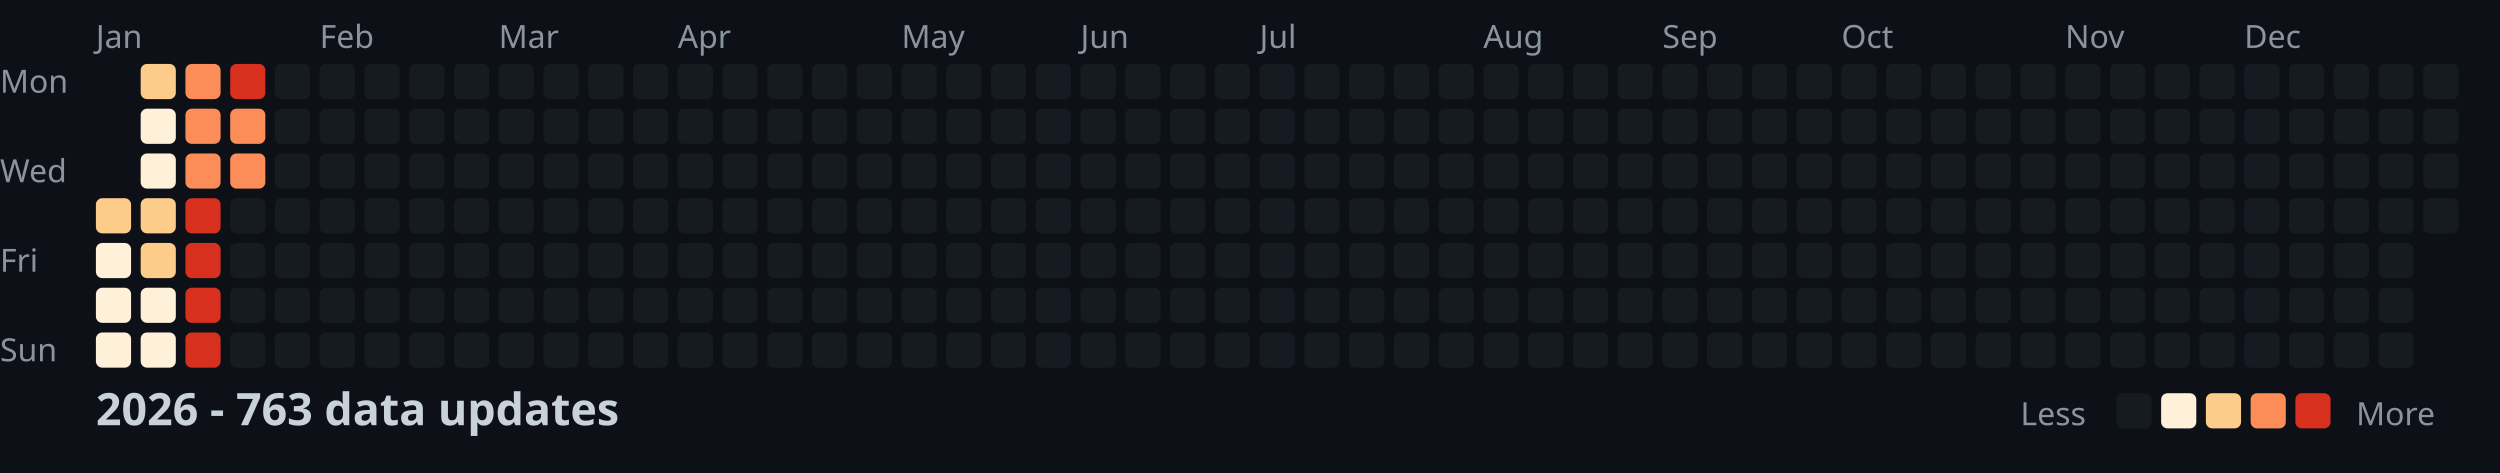
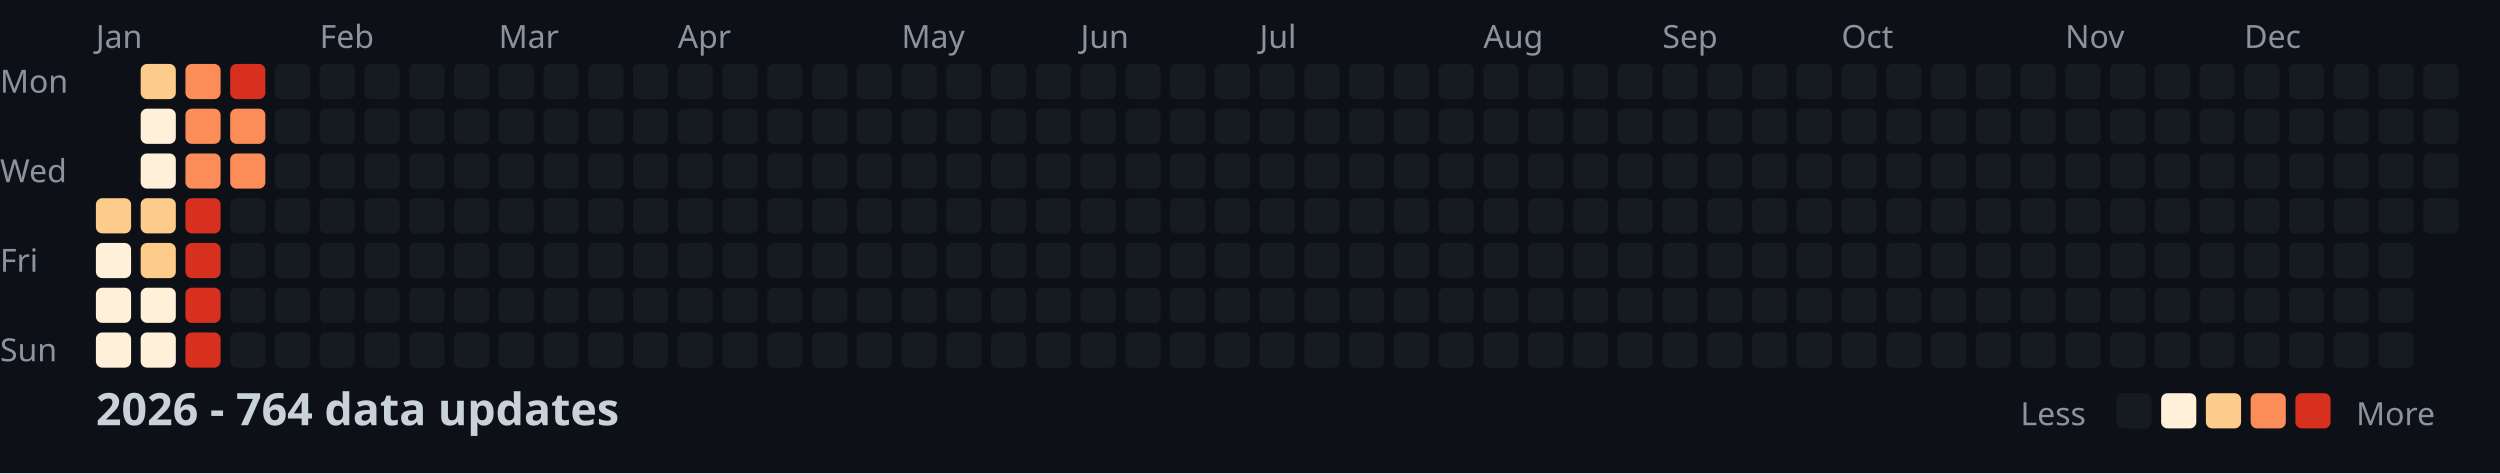
<svg xmlns="http://www.w3.org/2000/svg" width="782" height="148">
  <style>
    .month { font: 10px sans-serif; fill: #8b949e; }
    .day { font: 10px sans-serif; fill: #8b949e; }
    .title { font: bold 14px sans-serif; fill: #c9d1d9; }
    .legend { font: 10px sans-serif; fill: #8b949e; }
  </style>
  <rect width="100%" height="100%" fill="#0d1117" />
  <text x="0" y="29" class="day">Mon</text>
  <text x="0" y="57" class="day">Wed</text>
  <text x="0" y="85" class="day">Fri</text>
  <text x="0" y="113" class="day">Sun</text>
  <text x="30" y="15" class="month">Jan</text>
  <text x="100" y="15" class="month">Feb</text>
  <text x="156" y="15" class="month">Mar</text>
  <text x="212" y="15" class="month">Apr</text>
  <text x="282" y="15" class="month">May</text>
  <text x="338" y="15" class="month">Jun</text>
  <text x="394" y="15" class="month">Jul</text>
  <text x="464" y="15" class="month">Aug</text>
  <text x="520" y="15" class="month">Sep</text>
  <text x="576" y="15" class="month">Oct</text>
  <text x="646" y="15" class="month">Nov</text>
  <text x="702" y="15" class="month">Dec</text>
  <rect x="30" y="62" width="11" height="11" fill="#fdcc8a" rx="2" />
  <rect x="30" y="76" width="11" height="11" fill="#fef0d9" rx="2" />
  <rect x="30" y="90" width="11" height="11" fill="#fef0d9" rx="2" />
  <rect x="30" y="104" width="11" height="11" fill="#fef0d9" rx="2" />
  <rect x="44" y="20" width="11" height="11" fill="#fdcc8a" rx="2" />
  <rect x="44" y="34" width="11" height="11" fill="#fef0d9" rx="2" />
  <rect x="44" y="48" width="11" height="11" fill="#fef0d9" rx="2" />
  <rect x="44" y="62" width="11" height="11" fill="#fdcc8a" rx="2" />
  <rect x="44" y="76" width="11" height="11" fill="#fdcc8a" rx="2" />
  <rect x="44" y="90" width="11" height="11" fill="#fef0d9" rx="2" />
  <rect x="44" y="104" width="11" height="11" fill="#fef0d9" rx="2" />
  <rect x="58" y="20" width="11" height="11" fill="#fc8d59" rx="2" />
  <rect x="58" y="34" width="11" height="11" fill="#fc8d59" rx="2" />
  <rect x="58" y="48" width="11" height="11" fill="#fc8d59" rx="2" />
  <rect x="58" y="62" width="11" height="11" fill="#d7301f" rx="2" />
  <rect x="58" y="76" width="11" height="11" fill="#d7301f" rx="2" />
  <rect x="58" y="90" width="11" height="11" fill="#d7301f" rx="2" />
  <rect x="58" y="104" width="11" height="11" fill="#d7301f" rx="2" />
  <rect x="72" y="20" width="11" height="11" fill="#d7301f" rx="2" />
  <rect x="72" y="34" width="11" height="11" fill="#fc8d59" rx="2" />
  <rect x="72" y="48" width="11" height="11" fill="#fc8d59" rx="2" />
  <rect x="72" y="62" width="11" height="11" fill="#161b22" rx="2" />
  <rect x="72" y="76" width="11" height="11" fill="#161b22" rx="2" />
  <rect x="72" y="90" width="11" height="11" fill="#161b22" rx="2" />
  <rect x="72" y="104" width="11" height="11" fill="#161b22" rx="2" />
  <rect x="86" y="20" width="11" height="11" fill="#161b22" rx="2" />
  <rect x="86" y="34" width="11" height="11" fill="#161b22" rx="2" />
  <rect x="86" y="48" width="11" height="11" fill="#161b22" rx="2" />
  <rect x="86" y="62" width="11" height="11" fill="#161b22" rx="2" />
  <rect x="86" y="76" width="11" height="11" fill="#161b22" rx="2" />
  <rect x="86" y="90" width="11" height="11" fill="#161b22" rx="2" />
  <rect x="86" y="104" width="11" height="11" fill="#161b22" rx="2" />
  <rect x="100" y="20" width="11" height="11" fill="#161b22" rx="2" />
  <rect x="100" y="34" width="11" height="11" fill="#161b22" rx="2" />
  <rect x="100" y="48" width="11" height="11" fill="#161b22" rx="2" />
  <rect x="100" y="62" width="11" height="11" fill="#161b22" rx="2" />
  <rect x="100" y="76" width="11" height="11" fill="#161b22" rx="2" />
  <rect x="100" y="90" width="11" height="11" fill="#161b22" rx="2" />
  <rect x="100" y="104" width="11" height="11" fill="#161b22" rx="2" />
  <rect x="114" y="20" width="11" height="11" fill="#161b22" rx="2" />
  <rect x="114" y="34" width="11" height="11" fill="#161b22" rx="2" />
  <rect x="114" y="48" width="11" height="11" fill="#161b22" rx="2" />
  <rect x="114" y="62" width="11" height="11" fill="#161b22" rx="2" />
  <rect x="114" y="76" width="11" height="11" fill="#161b22" rx="2" />
  <rect x="114" y="90" width="11" height="11" fill="#161b22" rx="2" />
  <rect x="114" y="104" width="11" height="11" fill="#161b22" rx="2" />
  <rect x="128" y="20" width="11" height="11" fill="#161b22" rx="2" />
  <rect x="128" y="34" width="11" height="11" fill="#161b22" rx="2" />
  <rect x="128" y="48" width="11" height="11" fill="#161b22" rx="2" />
  <rect x="128" y="62" width="11" height="11" fill="#161b22" rx="2" />
  <rect x="128" y="76" width="11" height="11" fill="#161b22" rx="2" />
  <rect x="128" y="90" width="11" height="11" fill="#161b22" rx="2" />
  <rect x="128" y="104" width="11" height="11" fill="#161b22" rx="2" />
  <rect x="142" y="20" width="11" height="11" fill="#161b22" rx="2" />
  <rect x="142" y="34" width="11" height="11" fill="#161b22" rx="2" />
  <rect x="142" y="48" width="11" height="11" fill="#161b22" rx="2" />
  <rect x="142" y="62" width="11" height="11" fill="#161b22" rx="2" />
  <rect x="142" y="76" width="11" height="11" fill="#161b22" rx="2" />
  <rect x="142" y="90" width="11" height="11" fill="#161b22" rx="2" />
  <rect x="142" y="104" width="11" height="11" fill="#161b22" rx="2" />
  <rect x="156" y="20" width="11" height="11" fill="#161b22" rx="2" />
  <rect x="156" y="34" width="11" height="11" fill="#161b22" rx="2" />
  <rect x="156" y="48" width="11" height="11" fill="#161b22" rx="2" />
  <rect x="156" y="62" width="11" height="11" fill="#161b22" rx="2" />
  <rect x="156" y="76" width="11" height="11" fill="#161b22" rx="2" />
  <rect x="156" y="90" width="11" height="11" fill="#161b22" rx="2" />
  <rect x="156" y="104" width="11" height="11" fill="#161b22" rx="2" />
  <rect x="170" y="20" width="11" height="11" fill="#161b22" rx="2" />
  <rect x="170" y="34" width="11" height="11" fill="#161b22" rx="2" />
  <rect x="170" y="48" width="11" height="11" fill="#161b22" rx="2" />
  <rect x="170" y="62" width="11" height="11" fill="#161b22" rx="2" />
  <rect x="170" y="76" width="11" height="11" fill="#161b22" rx="2" />
  <rect x="170" y="90" width="11" height="11" fill="#161b22" rx="2" />
  <rect x="170" y="104" width="11" height="11" fill="#161b22" rx="2" />
  <rect x="184" y="20" width="11" height="11" fill="#161b22" rx="2" />
  <rect x="184" y="34" width="11" height="11" fill="#161b22" rx="2" />
  <rect x="184" y="48" width="11" height="11" fill="#161b22" rx="2" />
  <rect x="184" y="62" width="11" height="11" fill="#161b22" rx="2" />
  <rect x="184" y="76" width="11" height="11" fill="#161b22" rx="2" />
  <rect x="184" y="90" width="11" height="11" fill="#161b22" rx="2" />
  <rect x="184" y="104" width="11" height="11" fill="#161b22" rx="2" />
  <rect x="198" y="20" width="11" height="11" fill="#161b22" rx="2" />
  <rect x="198" y="34" width="11" height="11" fill="#161b22" rx="2" />
  <rect x="198" y="48" width="11" height="11" fill="#161b22" rx="2" />
  <rect x="198" y="62" width="11" height="11" fill="#161b22" rx="2" />
  <rect x="198" y="76" width="11" height="11" fill="#161b22" rx="2" />
  <rect x="198" y="90" width="11" height="11" fill="#161b22" rx="2" />
  <rect x="198" y="104" width="11" height="11" fill="#161b22" rx="2" />
  <rect x="212" y="20" width="11" height="11" fill="#161b22" rx="2" />
  <rect x="212" y="34" width="11" height="11" fill="#161b22" rx="2" />
  <rect x="212" y="48" width="11" height="11" fill="#161b22" rx="2" />
  <rect x="212" y="62" width="11" height="11" fill="#161b22" rx="2" />
  <rect x="212" y="76" width="11" height="11" fill="#161b22" rx="2" />
  <rect x="212" y="90" width="11" height="11" fill="#161b22" rx="2" />
  <rect x="212" y="104" width="11" height="11" fill="#161b22" rx="2" />
  <rect x="226" y="20" width="11" height="11" fill="#161b22" rx="2" />
  <rect x="226" y="34" width="11" height="11" fill="#161b22" rx="2" />
  <rect x="226" y="48" width="11" height="11" fill="#161b22" rx="2" />
  <rect x="226" y="62" width="11" height="11" fill="#161b22" rx="2" />
  <rect x="226" y="76" width="11" height="11" fill="#161b22" rx="2" />
  <rect x="226" y="90" width="11" height="11" fill="#161b22" rx="2" />
  <rect x="226" y="104" width="11" height="11" fill="#161b22" rx="2" />
  <rect x="240" y="20" width="11" height="11" fill="#161b22" rx="2" />
  <rect x="240" y="34" width="11" height="11" fill="#161b22" rx="2" />
  <rect x="240" y="48" width="11" height="11" fill="#161b22" rx="2" />
  <rect x="240" y="62" width="11" height="11" fill="#161b22" rx="2" />
  <rect x="240" y="76" width="11" height="11" fill="#161b22" rx="2" />
  <rect x="240" y="90" width="11" height="11" fill="#161b22" rx="2" />
  <rect x="240" y="104" width="11" height="11" fill="#161b22" rx="2" />
  <rect x="254" y="20" width="11" height="11" fill="#161b22" rx="2" />
  <rect x="254" y="34" width="11" height="11" fill="#161b22" rx="2" />
  <rect x="254" y="48" width="11" height="11" fill="#161b22" rx="2" />
  <rect x="254" y="62" width="11" height="11" fill="#161b22" rx="2" />
  <rect x="254" y="76" width="11" height="11" fill="#161b22" rx="2" />
  <rect x="254" y="90" width="11" height="11" fill="#161b22" rx="2" />
  <rect x="254" y="104" width="11" height="11" fill="#161b22" rx="2" />
  <rect x="268" y="20" width="11" height="11" fill="#161b22" rx="2" />
  <rect x="268" y="34" width="11" height="11" fill="#161b22" rx="2" />
  <rect x="268" y="48" width="11" height="11" fill="#161b22" rx="2" />
  <rect x="268" y="62" width="11" height="11" fill="#161b22" rx="2" />
  <rect x="268" y="76" width="11" height="11" fill="#161b22" rx="2" />
  <rect x="268" y="90" width="11" height="11" fill="#161b22" rx="2" />
  <rect x="268" y="104" width="11" height="11" fill="#161b22" rx="2" />
  <rect x="282" y="20" width="11" height="11" fill="#161b22" rx="2" />
  <rect x="282" y="34" width="11" height="11" fill="#161b22" rx="2" />
  <rect x="282" y="48" width="11" height="11" fill="#161b22" rx="2" />
  <rect x="282" y="62" width="11" height="11" fill="#161b22" rx="2" />
  <rect x="282" y="76" width="11" height="11" fill="#161b22" rx="2" />
  <rect x="282" y="90" width="11" height="11" fill="#161b22" rx="2" />
  <rect x="282" y="104" width="11" height="11" fill="#161b22" rx="2" />
  <rect x="296" y="20" width="11" height="11" fill="#161b22" rx="2" />
  <rect x="296" y="34" width="11" height="11" fill="#161b22" rx="2" />
  <rect x="296" y="48" width="11" height="11" fill="#161b22" rx="2" />
  <rect x="296" y="62" width="11" height="11" fill="#161b22" rx="2" />
  <rect x="296" y="76" width="11" height="11" fill="#161b22" rx="2" />
  <rect x="296" y="90" width="11" height="11" fill="#161b22" rx="2" />
  <rect x="296" y="104" width="11" height="11" fill="#161b22" rx="2" />
  <rect x="310" y="20" width="11" height="11" fill="#161b22" rx="2" />
  <rect x="310" y="34" width="11" height="11" fill="#161b22" rx="2" />
  <rect x="310" y="48" width="11" height="11" fill="#161b22" rx="2" />
  <rect x="310" y="62" width="11" height="11" fill="#161b22" rx="2" />
  <rect x="310" y="76" width="11" height="11" fill="#161b22" rx="2" />
  <rect x="310" y="90" width="11" height="11" fill="#161b22" rx="2" />
  <rect x="310" y="104" width="11" height="11" fill="#161b22" rx="2" />
  <rect x="324" y="20" width="11" height="11" fill="#161b22" rx="2" />
  <rect x="324" y="34" width="11" height="11" fill="#161b22" rx="2" />
  <rect x="324" y="48" width="11" height="11" fill="#161b22" rx="2" />
  <rect x="324" y="62" width="11" height="11" fill="#161b22" rx="2" />
  <rect x="324" y="76" width="11" height="11" fill="#161b22" rx="2" />
  <rect x="324" y="90" width="11" height="11" fill="#161b22" rx="2" />
  <rect x="324" y="104" width="11" height="11" fill="#161b22" rx="2" />
  <rect x="338" y="20" width="11" height="11" fill="#161b22" rx="2" />
  <rect x="338" y="34" width="11" height="11" fill="#161b22" rx="2" />
  <rect x="338" y="48" width="11" height="11" fill="#161b22" rx="2" />
  <rect x="338" y="62" width="11" height="11" fill="#161b22" rx="2" />
  <rect x="338" y="76" width="11" height="11" fill="#161b22" rx="2" />
  <rect x="338" y="90" width="11" height="11" fill="#161b22" rx="2" />
  <rect x="338" y="104" width="11" height="11" fill="#161b22" rx="2" />
  <rect x="352" y="20" width="11" height="11" fill="#161b22" rx="2" />
  <rect x="352" y="34" width="11" height="11" fill="#161b22" rx="2" />
  <rect x="352" y="48" width="11" height="11" fill="#161b22" rx="2" />
  <rect x="352" y="62" width="11" height="11" fill="#161b22" rx="2" />
  <rect x="352" y="76" width="11" height="11" fill="#161b22" rx="2" />
  <rect x="352" y="90" width="11" height="11" fill="#161b22" rx="2" />
  <rect x="352" y="104" width="11" height="11" fill="#161b22" rx="2" />
  <rect x="366" y="20" width="11" height="11" fill="#161b22" rx="2" />
  <rect x="366" y="34" width="11" height="11" fill="#161b22" rx="2" />
  <rect x="366" y="48" width="11" height="11" fill="#161b22" rx="2" />
  <rect x="366" y="62" width="11" height="11" fill="#161b22" rx="2" />
  <rect x="366" y="76" width="11" height="11" fill="#161b22" rx="2" />
  <rect x="366" y="90" width="11" height="11" fill="#161b22" rx="2" />
  <rect x="366" y="104" width="11" height="11" fill="#161b22" rx="2" />
  <rect x="380" y="20" width="11" height="11" fill="#161b22" rx="2" />
  <rect x="380" y="34" width="11" height="11" fill="#161b22" rx="2" />
  <rect x="380" y="48" width="11" height="11" fill="#161b22" rx="2" />
  <rect x="380" y="62" width="11" height="11" fill="#161b22" rx="2" />
  <rect x="380" y="76" width="11" height="11" fill="#161b22" rx="2" />
  <rect x="380" y="90" width="11" height="11" fill="#161b22" rx="2" />
  <rect x="380" y="104" width="11" height="11" fill="#161b22" rx="2" />
  <rect x="394" y="20" width="11" height="11" fill="#161b22" rx="2" />
  <rect x="394" y="34" width="11" height="11" fill="#161b22" rx="2" />
  <rect x="394" y="48" width="11" height="11" fill="#161b22" rx="2" />
  <rect x="394" y="62" width="11" height="11" fill="#161b22" rx="2" />
  <rect x="394" y="76" width="11" height="11" fill="#161b22" rx="2" />
  <rect x="394" y="90" width="11" height="11" fill="#161b22" rx="2" />
  <rect x="394" y="104" width="11" height="11" fill="#161b22" rx="2" />
  <rect x="408" y="20" width="11" height="11" fill="#161b22" rx="2" />
  <rect x="408" y="34" width="11" height="11" fill="#161b22" rx="2" />
  <rect x="408" y="48" width="11" height="11" fill="#161b22" rx="2" />
  <rect x="408" y="62" width="11" height="11" fill="#161b22" rx="2" />
  <rect x="408" y="76" width="11" height="11" fill="#161b22" rx="2" />
  <rect x="408" y="90" width="11" height="11" fill="#161b22" rx="2" />
  <rect x="408" y="104" width="11" height="11" fill="#161b22" rx="2" />
  <rect x="422" y="20" width="11" height="11" fill="#161b22" rx="2" />
  <rect x="422" y="34" width="11" height="11" fill="#161b22" rx="2" />
  <rect x="422" y="48" width="11" height="11" fill="#161b22" rx="2" />
  <rect x="422" y="62" width="11" height="11" fill="#161b22" rx="2" />
  <rect x="422" y="76" width="11" height="11" fill="#161b22" rx="2" />
  <rect x="422" y="90" width="11" height="11" fill="#161b22" rx="2" />
  <rect x="422" y="104" width="11" height="11" fill="#161b22" rx="2" />
  <rect x="436" y="20" width="11" height="11" fill="#161b22" rx="2" />
  <rect x="436" y="34" width="11" height="11" fill="#161b22" rx="2" />
  <rect x="436" y="48" width="11" height="11" fill="#161b22" rx="2" />
  <rect x="436" y="62" width="11" height="11" fill="#161b22" rx="2" />
  <rect x="436" y="76" width="11" height="11" fill="#161b22" rx="2" />
  <rect x="436" y="90" width="11" height="11" fill="#161b22" rx="2" />
  <rect x="436" y="104" width="11" height="11" fill="#161b22" rx="2" />
  <rect x="450" y="20" width="11" height="11" fill="#161b22" rx="2" />
  <rect x="450" y="34" width="11" height="11" fill="#161b22" rx="2" />
  <rect x="450" y="48" width="11" height="11" fill="#161b22" rx="2" />
  <rect x="450" y="62" width="11" height="11" fill="#161b22" rx="2" />
  <rect x="450" y="76" width="11" height="11" fill="#161b22" rx="2" />
  <rect x="450" y="90" width="11" height="11" fill="#161b22" rx="2" />
  <rect x="450" y="104" width="11" height="11" fill="#161b22" rx="2" />
  <rect x="464" y="20" width="11" height="11" fill="#161b22" rx="2" />
  <rect x="464" y="34" width="11" height="11" fill="#161b22" rx="2" />
  <rect x="464" y="48" width="11" height="11" fill="#161b22" rx="2" />
  <rect x="464" y="62" width="11" height="11" fill="#161b22" rx="2" />
  <rect x="464" y="76" width="11" height="11" fill="#161b22" rx="2" />
  <rect x="464" y="90" width="11" height="11" fill="#161b22" rx="2" />
  <rect x="464" y="104" width="11" height="11" fill="#161b22" rx="2" />
  <rect x="478" y="20" width="11" height="11" fill="#161b22" rx="2" />
  <rect x="478" y="34" width="11" height="11" fill="#161b22" rx="2" />
  <rect x="478" y="48" width="11" height="11" fill="#161b22" rx="2" />
  <rect x="478" y="62" width="11" height="11" fill="#161b22" rx="2" />
  <rect x="478" y="76" width="11" height="11" fill="#161b22" rx="2" />
  <rect x="478" y="90" width="11" height="11" fill="#161b22" rx="2" />
  <rect x="478" y="104" width="11" height="11" fill="#161b22" rx="2" />
  <rect x="492" y="20" width="11" height="11" fill="#161b22" rx="2" />
  <rect x="492" y="34" width="11" height="11" fill="#161b22" rx="2" />
  <rect x="492" y="48" width="11" height="11" fill="#161b22" rx="2" />
  <rect x="492" y="62" width="11" height="11" fill="#161b22" rx="2" />
  <rect x="492" y="76" width="11" height="11" fill="#161b22" rx="2" />
  <rect x="492" y="90" width="11" height="11" fill="#161b22" rx="2" />
  <rect x="492" y="104" width="11" height="11" fill="#161b22" rx="2" />
  <rect x="506" y="20" width="11" height="11" fill="#161b22" rx="2" />
  <rect x="506" y="34" width="11" height="11" fill="#161b22" rx="2" />
  <rect x="506" y="48" width="11" height="11" fill="#161b22" rx="2" />
  <rect x="506" y="62" width="11" height="11" fill="#161b22" rx="2" />
  <rect x="506" y="76" width="11" height="11" fill="#161b22" rx="2" />
  <rect x="506" y="90" width="11" height="11" fill="#161b22" rx="2" />
  <rect x="506" y="104" width="11" height="11" fill="#161b22" rx="2" />
  <rect x="520" y="20" width="11" height="11" fill="#161b22" rx="2" />
  <rect x="520" y="34" width="11" height="11" fill="#161b22" rx="2" />
  <rect x="520" y="48" width="11" height="11" fill="#161b22" rx="2" />
  <rect x="520" y="62" width="11" height="11" fill="#161b22" rx="2" />
  <rect x="520" y="76" width="11" height="11" fill="#161b22" rx="2" />
  <rect x="520" y="90" width="11" height="11" fill="#161b22" rx="2" />
  <rect x="520" y="104" width="11" height="11" fill="#161b22" rx="2" />
  <rect x="534" y="20" width="11" height="11" fill="#161b22" rx="2" />
  <rect x="534" y="34" width="11" height="11" fill="#161b22" rx="2" />
  <rect x="534" y="48" width="11" height="11" fill="#161b22" rx="2" />
  <rect x="534" y="62" width="11" height="11" fill="#161b22" rx="2" />
  <rect x="534" y="76" width="11" height="11" fill="#161b22" rx="2" />
  <rect x="534" y="90" width="11" height="11" fill="#161b22" rx="2" />
  <rect x="534" y="104" width="11" height="11" fill="#161b22" rx="2" />
  <rect x="548" y="20" width="11" height="11" fill="#161b22" rx="2" />
  <rect x="548" y="34" width="11" height="11" fill="#161b22" rx="2" />
  <rect x="548" y="48" width="11" height="11" fill="#161b22" rx="2" />
  <rect x="548" y="62" width="11" height="11" fill="#161b22" rx="2" />
  <rect x="548" y="76" width="11" height="11" fill="#161b22" rx="2" />
  <rect x="548" y="90" width="11" height="11" fill="#161b22" rx="2" />
  <rect x="548" y="104" width="11" height="11" fill="#161b22" rx="2" />
  <rect x="562" y="20" width="11" height="11" fill="#161b22" rx="2" />
  <rect x="562" y="34" width="11" height="11" fill="#161b22" rx="2" />
  <rect x="562" y="48" width="11" height="11" fill="#161b22" rx="2" />
  <rect x="562" y="62" width="11" height="11" fill="#161b22" rx="2" />
  <rect x="562" y="76" width="11" height="11" fill="#161b22" rx="2" />
  <rect x="562" y="90" width="11" height="11" fill="#161b22" rx="2" />
  <rect x="562" y="104" width="11" height="11" fill="#161b22" rx="2" />
  <rect x="576" y="20" width="11" height="11" fill="#161b22" rx="2" />
  <rect x="576" y="34" width="11" height="11" fill="#161b22" rx="2" />
  <rect x="576" y="48" width="11" height="11" fill="#161b22" rx="2" />
  <rect x="576" y="62" width="11" height="11" fill="#161b22" rx="2" />
  <rect x="576" y="76" width="11" height="11" fill="#161b22" rx="2" />
  <rect x="576" y="90" width="11" height="11" fill="#161b22" rx="2" />
  <rect x="576" y="104" width="11" height="11" fill="#161b22" rx="2" />
  <rect x="590" y="20" width="11" height="11" fill="#161b22" rx="2" />
  <rect x="590" y="34" width="11" height="11" fill="#161b22" rx="2" />
  <rect x="590" y="48" width="11" height="11" fill="#161b22" rx="2" />
  <rect x="590" y="62" width="11" height="11" fill="#161b22" rx="2" />
  <rect x="590" y="76" width="11" height="11" fill="#161b22" rx="2" />
  <rect x="590" y="90" width="11" height="11" fill="#161b22" rx="2" />
  <rect x="590" y="104" width="11" height="11" fill="#161b22" rx="2" />
  <rect x="604" y="20" width="11" height="11" fill="#161b22" rx="2" />
  <rect x="604" y="34" width="11" height="11" fill="#161b22" rx="2" />
  <rect x="604" y="48" width="11" height="11" fill="#161b22" rx="2" />
  <rect x="604" y="62" width="11" height="11" fill="#161b22" rx="2" />
  <rect x="604" y="76" width="11" height="11" fill="#161b22" rx="2" />
  <rect x="604" y="90" width="11" height="11" fill="#161b22" rx="2" />
  <rect x="604" y="104" width="11" height="11" fill="#161b22" rx="2" />
  <rect x="618" y="20" width="11" height="11" fill="#161b22" rx="2" />
  <rect x="618" y="34" width="11" height="11" fill="#161b22" rx="2" />
  <rect x="618" y="48" width="11" height="11" fill="#161b22" rx="2" />
  <rect x="618" y="62" width="11" height="11" fill="#161b22" rx="2" />
  <rect x="618" y="76" width="11" height="11" fill="#161b22" rx="2" />
  <rect x="618" y="90" width="11" height="11" fill="#161b22" rx="2" />
  <rect x="618" y="104" width="11" height="11" fill="#161b22" rx="2" />
  <rect x="632" y="20" width="11" height="11" fill="#161b22" rx="2" />
  <rect x="632" y="34" width="11" height="11" fill="#161b22" rx="2" />
  <rect x="632" y="48" width="11" height="11" fill="#161b22" rx="2" />
  <rect x="632" y="62" width="11" height="11" fill="#161b22" rx="2" />
  <rect x="632" y="76" width="11" height="11" fill="#161b22" rx="2" />
  <rect x="632" y="90" width="11" height="11" fill="#161b22" rx="2" />
  <rect x="632" y="104" width="11" height="11" fill="#161b22" rx="2" />
  <rect x="646" y="20" width="11" height="11" fill="#161b22" rx="2" />
  <rect x="646" y="34" width="11" height="11" fill="#161b22" rx="2" />
  <rect x="646" y="48" width="11" height="11" fill="#161b22" rx="2" />
  <rect x="646" y="62" width="11" height="11" fill="#161b22" rx="2" />
  <rect x="646" y="76" width="11" height="11" fill="#161b22" rx="2" />
  <rect x="646" y="90" width="11" height="11" fill="#161b22" rx="2" />
  <rect x="646" y="104" width="11" height="11" fill="#161b22" rx="2" />
  <rect x="660" y="20" width="11" height="11" fill="#161b22" rx="2" />
  <rect x="660" y="34" width="11" height="11" fill="#161b22" rx="2" />
  <rect x="660" y="48" width="11" height="11" fill="#161b22" rx="2" />
  <rect x="660" y="62" width="11" height="11" fill="#161b22" rx="2" />
  <rect x="660" y="76" width="11" height="11" fill="#161b22" rx="2" />
  <rect x="660" y="90" width="11" height="11" fill="#161b22" rx="2" />
  <rect x="660" y="104" width="11" height="11" fill="#161b22" rx="2" />
  <rect x="674" y="20" width="11" height="11" fill="#161b22" rx="2" />
  <rect x="674" y="34" width="11" height="11" fill="#161b22" rx="2" />
  <rect x="674" y="48" width="11" height="11" fill="#161b22" rx="2" />
  <rect x="674" y="62" width="11" height="11" fill="#161b22" rx="2" />
  <rect x="674" y="76" width="11" height="11" fill="#161b22" rx="2" />
  <rect x="674" y="90" width="11" height="11" fill="#161b22" rx="2" />
  <rect x="674" y="104" width="11" height="11" fill="#161b22" rx="2" />
  <rect x="688" y="20" width="11" height="11" fill="#161b22" rx="2" />
  <rect x="688" y="34" width="11" height="11" fill="#161b22" rx="2" />
  <rect x="688" y="48" width="11" height="11" fill="#161b22" rx="2" />
  <rect x="688" y="62" width="11" height="11" fill="#161b22" rx="2" />
  <rect x="688" y="76" width="11" height="11" fill="#161b22" rx="2" />
  <rect x="688" y="90" width="11" height="11" fill="#161b22" rx="2" />
  <rect x="688" y="104" width="11" height="11" fill="#161b22" rx="2" />
  <rect x="702" y="20" width="11" height="11" fill="#161b22" rx="2" />
  <rect x="702" y="34" width="11" height="11" fill="#161b22" rx="2" />
  <rect x="702" y="48" width="11" height="11" fill="#161b22" rx="2" />
  <rect x="702" y="62" width="11" height="11" fill="#161b22" rx="2" />
  <rect x="702" y="76" width="11" height="11" fill="#161b22" rx="2" />
  <rect x="702" y="90" width="11" height="11" fill="#161b22" rx="2" />
  <rect x="702" y="104" width="11" height="11" fill="#161b22" rx="2" />
  <rect x="716" y="20" width="11" height="11" fill="#161b22" rx="2" />
  <rect x="716" y="34" width="11" height="11" fill="#161b22" rx="2" />
  <rect x="716" y="48" width="11" height="11" fill="#161b22" rx="2" />
  <rect x="716" y="62" width="11" height="11" fill="#161b22" rx="2" />
  <rect x="716" y="76" width="11" height="11" fill="#161b22" rx="2" />
  <rect x="716" y="90" width="11" height="11" fill="#161b22" rx="2" />
  <rect x="716" y="104" width="11" height="11" fill="#161b22" rx="2" />
  <rect x="730" y="20" width="11" height="11" fill="#161b22" rx="2" />
  <rect x="730" y="34" width="11" height="11" fill="#161b22" rx="2" />
  <rect x="730" y="48" width="11" height="11" fill="#161b22" rx="2" />
  <rect x="730" y="62" width="11" height="11" fill="#161b22" rx="2" />
  <rect x="730" y="76" width="11" height="11" fill="#161b22" rx="2" />
  <rect x="730" y="90" width="11" height="11" fill="#161b22" rx="2" />
  <rect x="730" y="104" width="11" height="11" fill="#161b22" rx="2" />
  <rect x="744" y="20" width="11" height="11" fill="#161b22" rx="2" />
  <rect x="744" y="34" width="11" height="11" fill="#161b22" rx="2" />
  <rect x="744" y="48" width="11" height="11" fill="#161b22" rx="2" />
  <rect x="744" y="62" width="11" height="11" fill="#161b22" rx="2" />
  <rect x="744" y="76" width="11" height="11" fill="#161b22" rx="2" />
  <rect x="744" y="90" width="11" height="11" fill="#161b22" rx="2" />
  <rect x="744" y="104" width="11" height="11" fill="#161b22" rx="2" />
  <rect x="758" y="20" width="11" height="11" fill="#161b22" rx="2" />
  <rect x="758" y="34" width="11" height="11" fill="#161b22" rx="2" />
  <rect x="758" y="48" width="11" height="11" fill="#161b22" rx="2" />
  <rect x="758" y="62" width="11" height="11" fill="#161b22" rx="2" />
-   <text x="30" y="133" class="title">2026 - 763 data updates</text>
+   <text x="30" y="133" class="title">2026 - 764 data updates</text>
  <text x="632" y="133" class="legend">Less</text>
  <rect x="662" y="123" width="11" height="11" fill="#161b22" rx="2" />
  <rect x="676" y="123" width="11" height="11" fill="#fef0d9" rx="2" />
  <rect x="690" y="123" width="11" height="11" fill="#fdcc8a" rx="2" />
  <rect x="704" y="123" width="11" height="11" fill="#fc8d59" rx="2" />
  <rect x="718" y="123" width="11" height="11" fill="#d7301f" rx="2" />
  <text x="737" y="133" class="legend">More</text>
</svg>
